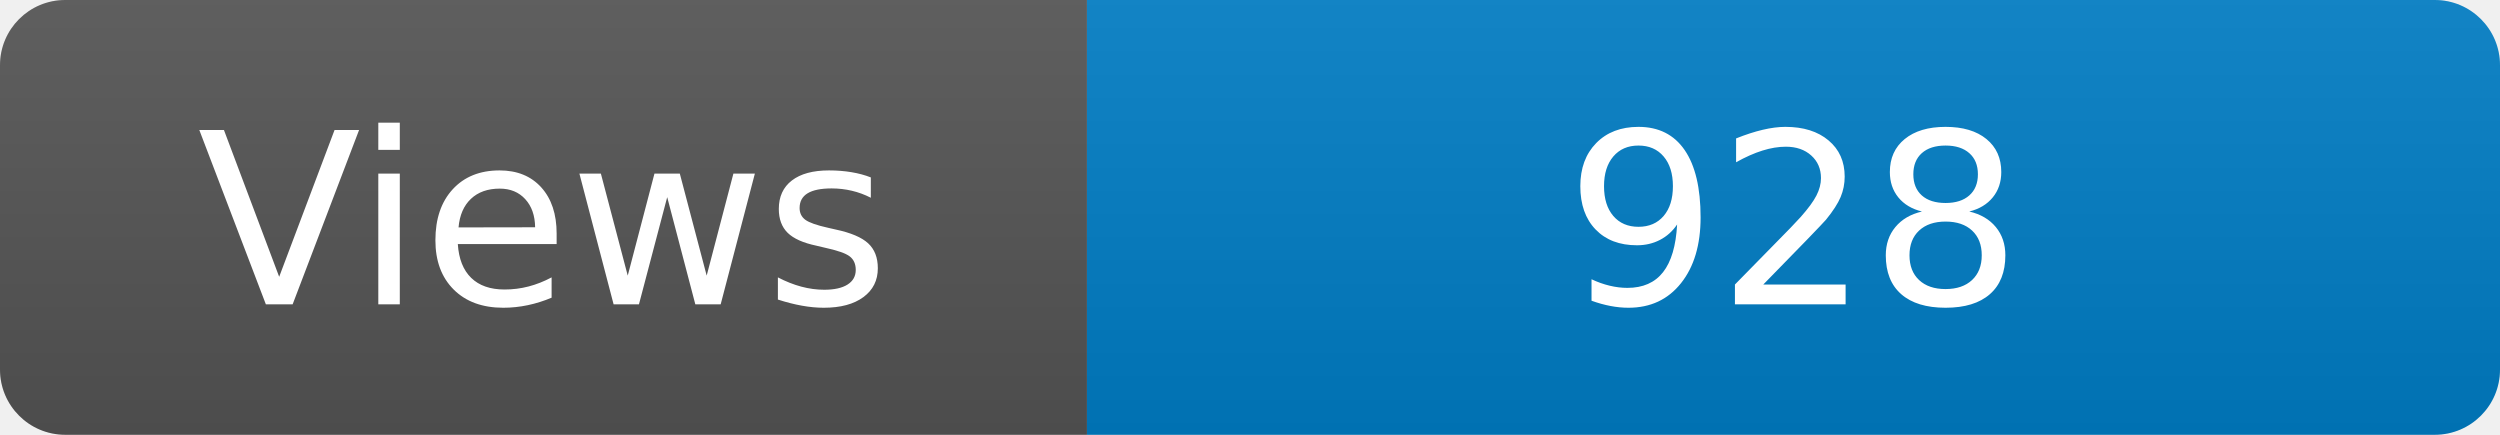
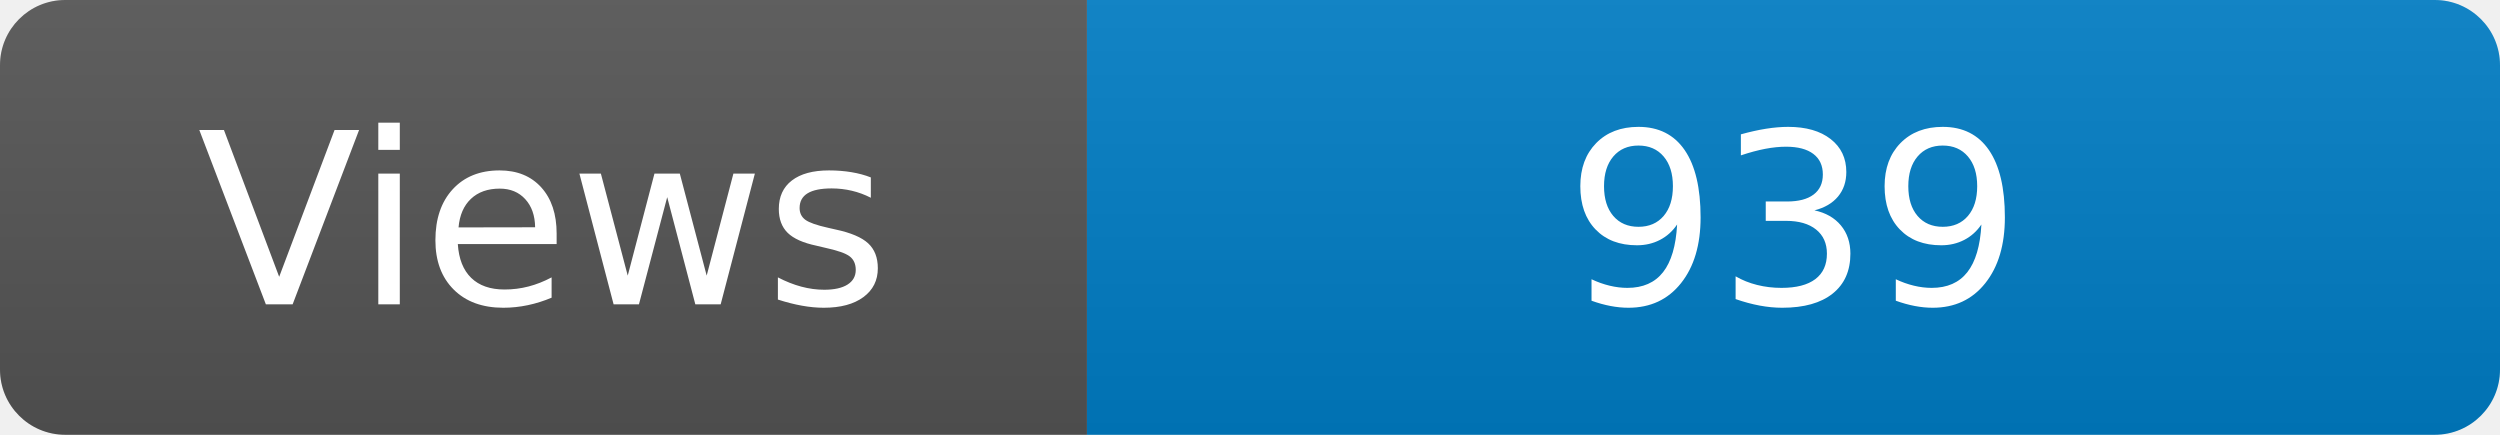
<svg xmlns="http://www.w3.org/2000/svg" width="115" height="20" role="img" aria-label="Maintained?: yes">
  <linearGradient id="s" x2="0" y2="100%">
    <stop offset="0" stop-color="#bbb" stop-opacity=".1" />
    <stop offset="1" stop-opacity=".1" />
  </linearGradient>
  <clipPath id="r">
    <rect width="115" height="20" rx="3" fill="#fff" />
  </clipPath>
  <g clip-path="url(#r)">
    <rect width="50" height="20" fill="#555" />
    <rect x="50" width="160" height="20" fill="#007ec6" />
    <rect width="115" height="20" fill="url(#s)" />
  </g>
  <g fill="#fff" text-anchor="middle" font-family="Verdana,Geneva,DejaVu Sans,sans-serif" font-size="110">
    <text x="250" y="140" transform="scale(.1)" fill="#fff">Views</text>
-     <text x="825" y="140" transform="scale(.1)" fill="#fff">928</text>
+     <text x="825" y="140" transform="scale(.1)" fill="#fff">939</text>
  </g>
</svg>
